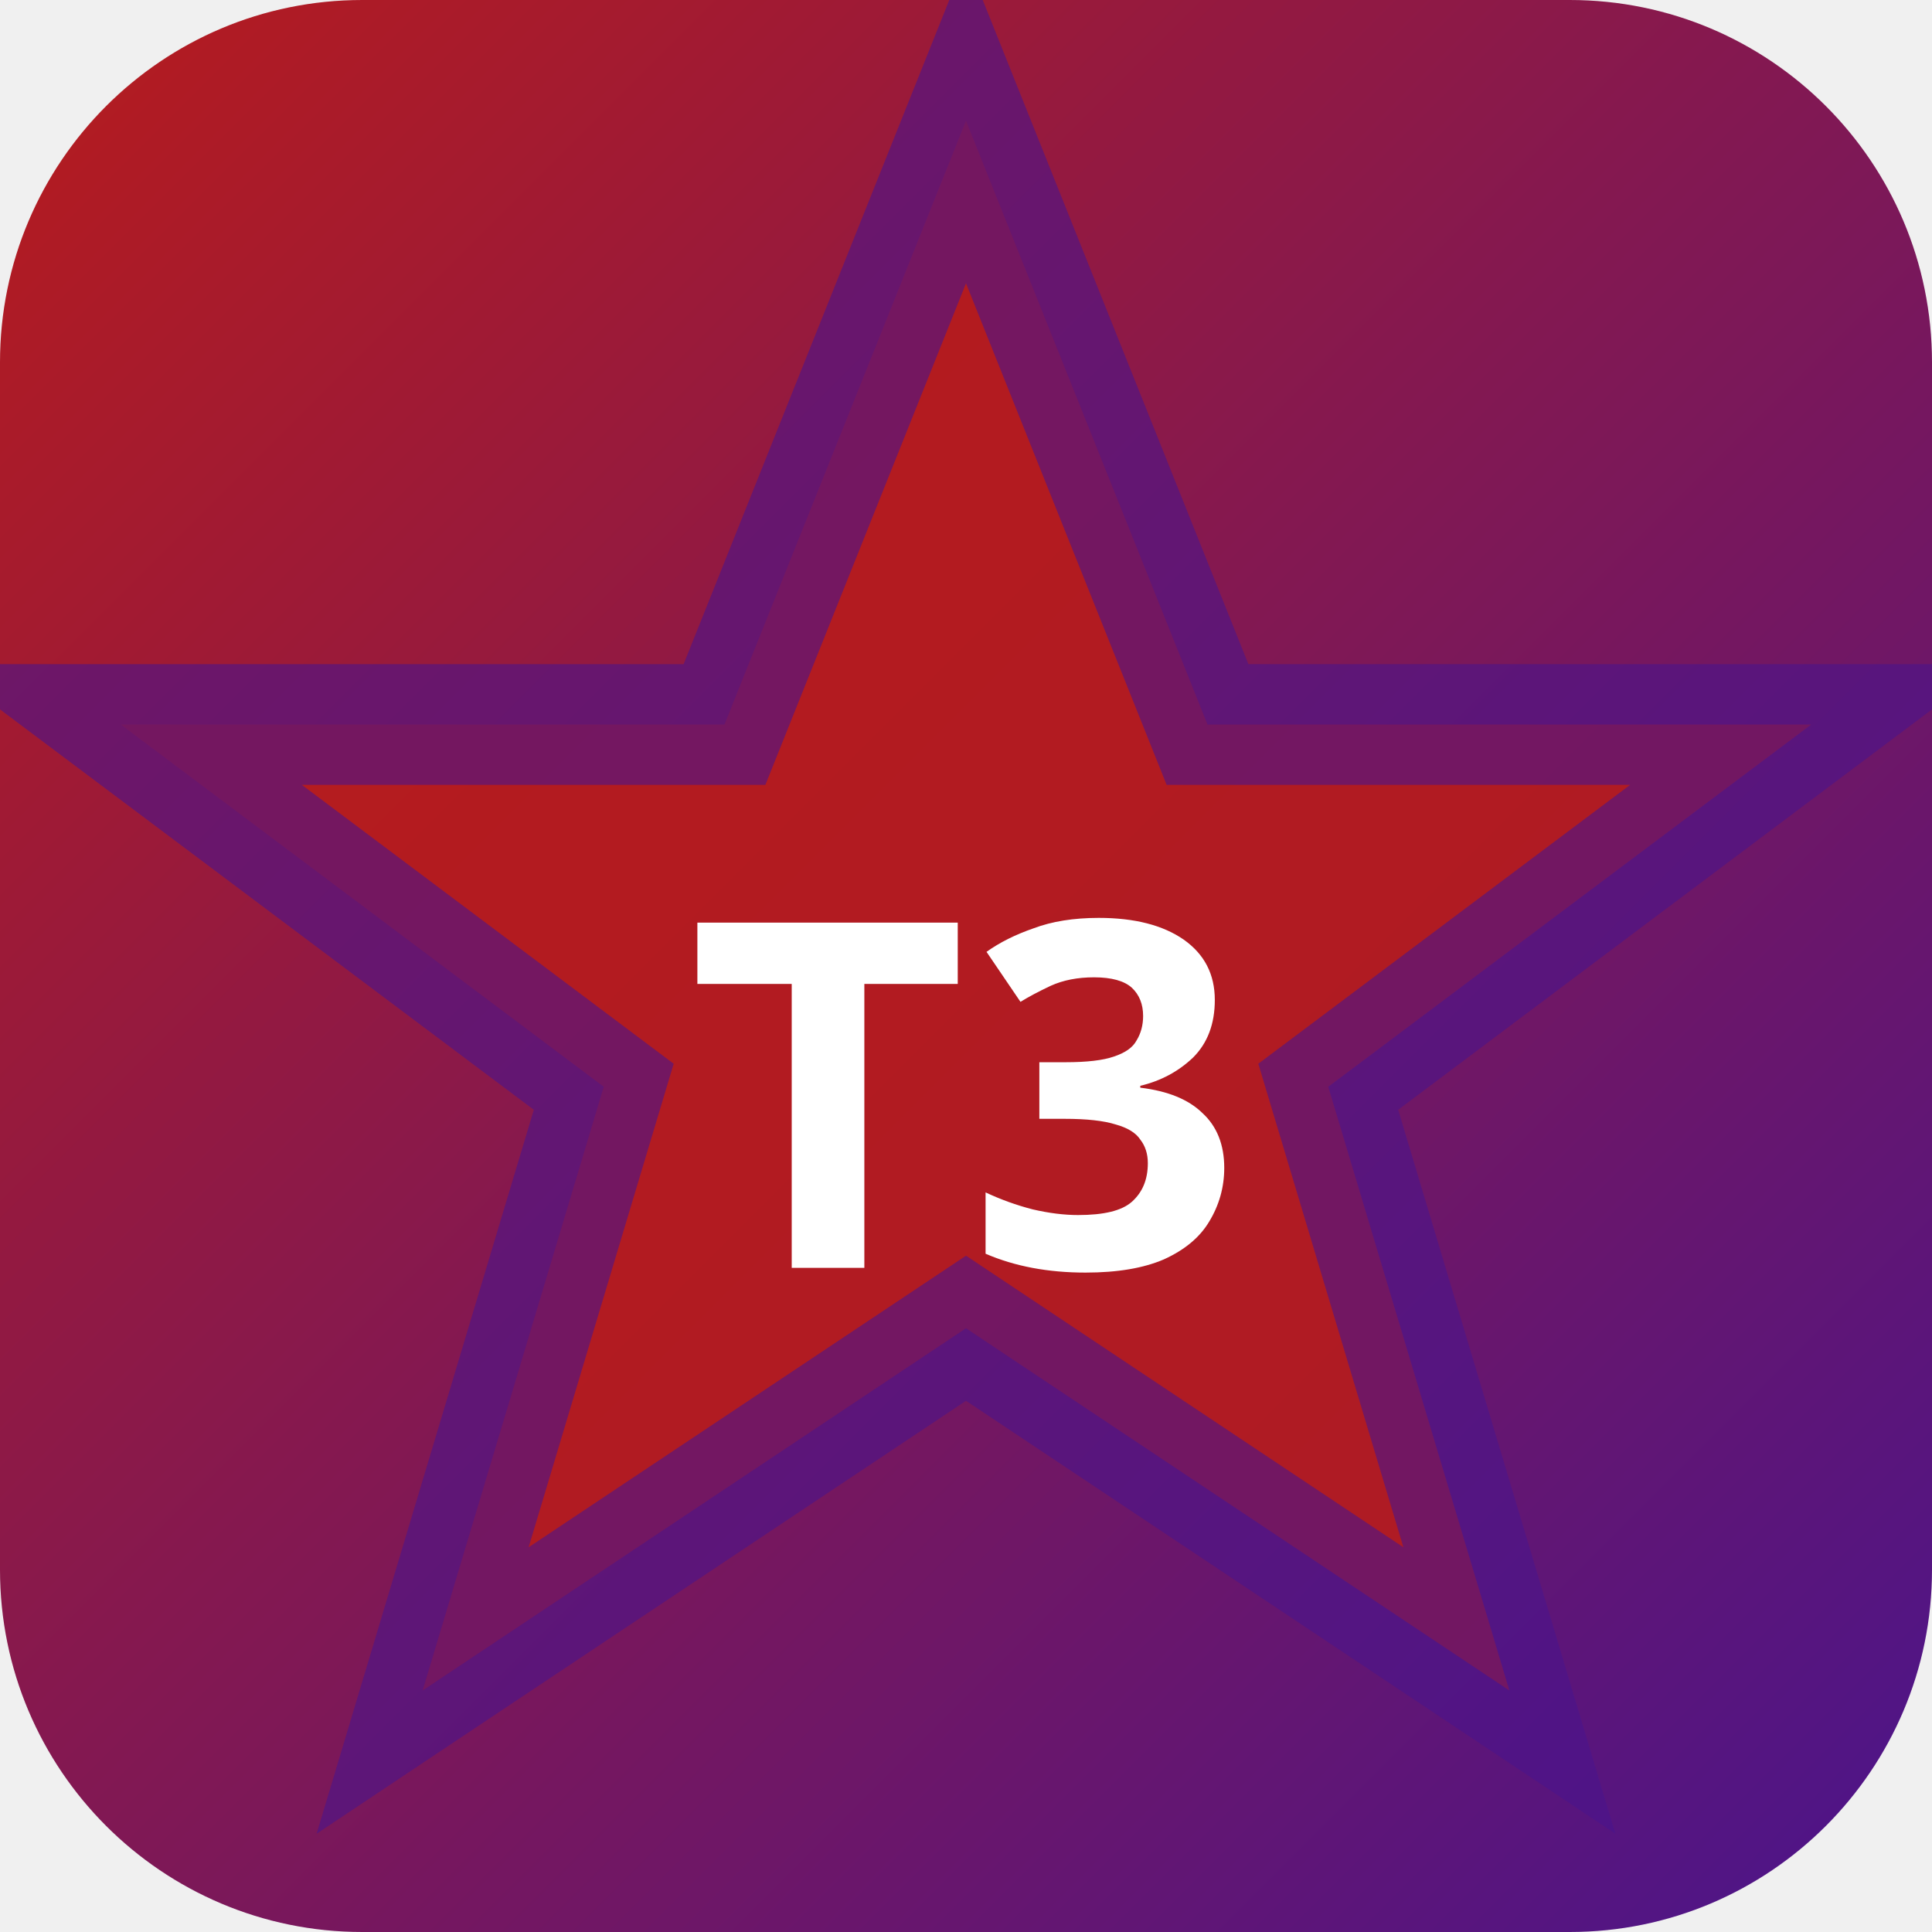
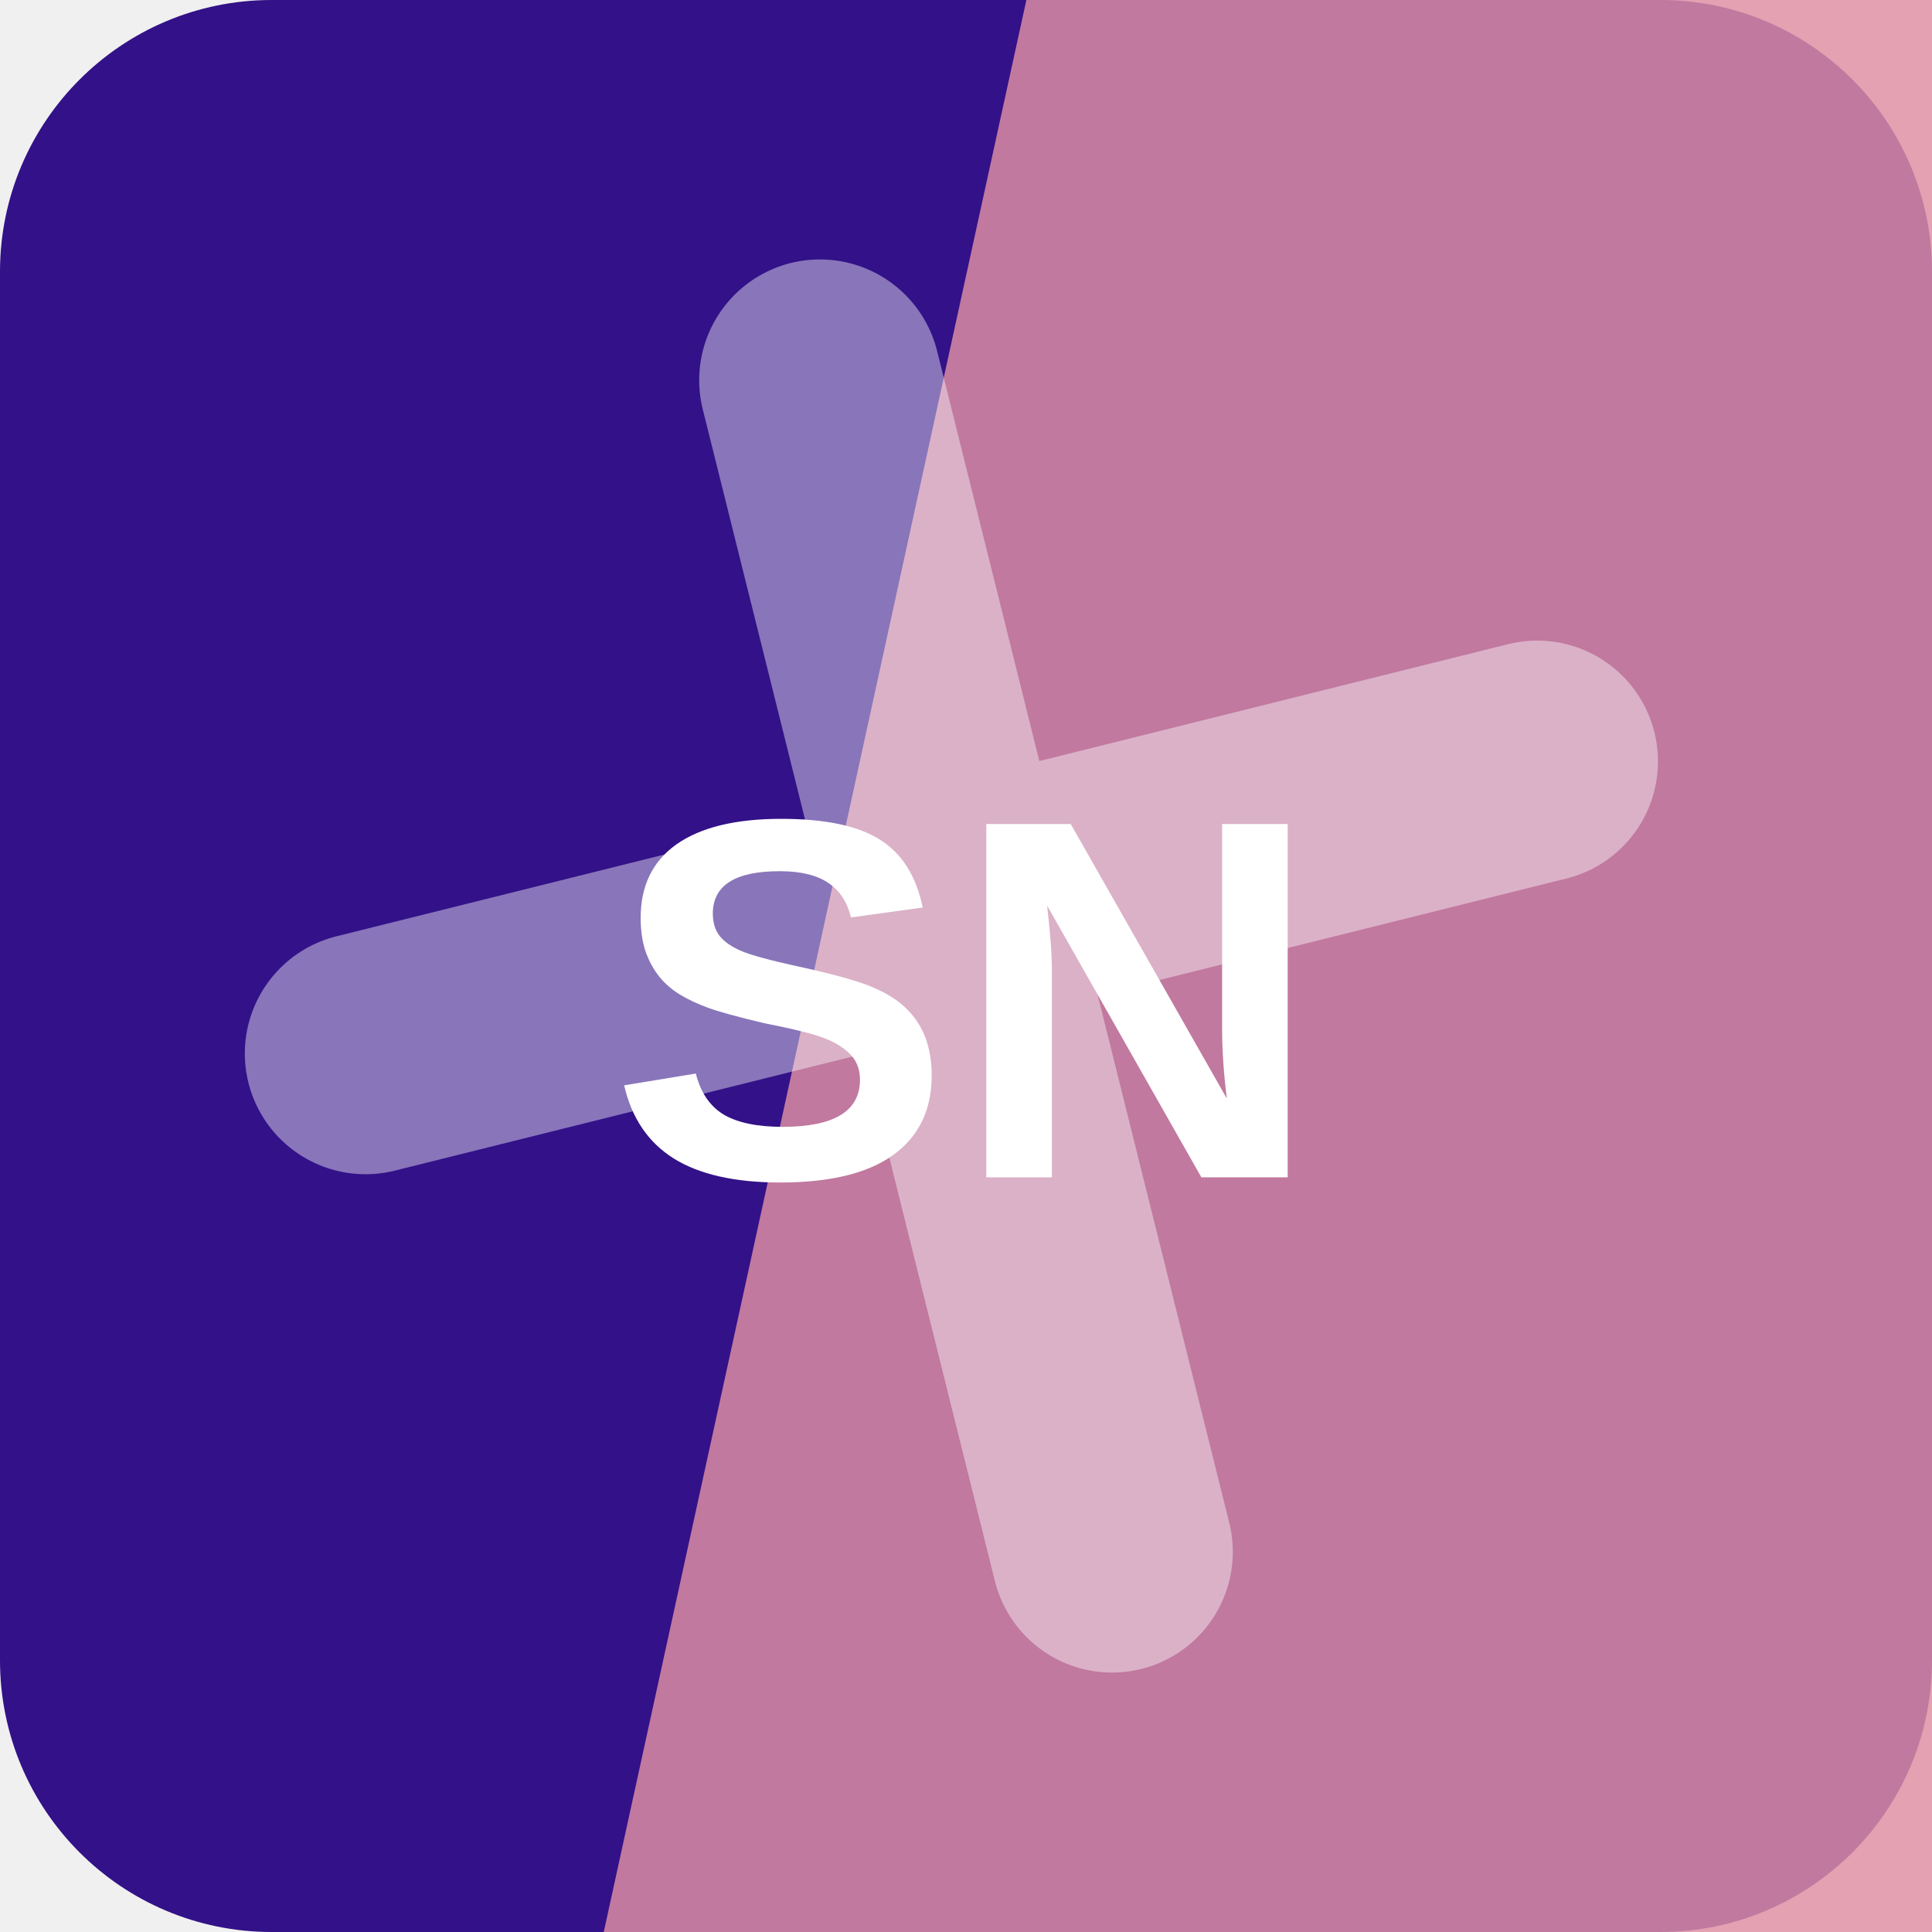
- <svg xmlns="http://www.w3.org/2000/svg" width="32" height="32" viewBox="0 0 32 32">
-   <defs>
-     <linearGradient id="bgt3b0" x1="0" y1="0" x2="1" y2="1">
-       <stop offset="0%" stop-color="#b71c1c" />
-       <stop offset="100%" stop-color="#4a148c" />
-     </linearGradient>
-   </defs>
-   <rect width="32" height="32" rx="6" fill="url(#bgt3b0)" />
-   <polygon points="16,2 20,12 30,12 22,18 25,28 16,22 7,28 10,18 2,12 12,12" fill="rgba(183,28,28,0.9)" stroke="rgba(74,20,140,0.6)" stroke-width="2" />
-   <text x="16" y="21" text-anchor="middle" fill="#fff" font-size="8" font-weight="700" font-family="system-ui">T3</text>
+ <svg xmlns="http://www.w3.org/2000/svg" width="64" height="64" viewBox="0 0 64 64" role="img">
+   <rect width="64" height="64" rx="9" fill="hsl(257 78% 30%)" />
+   <path d="M34 0h30v64H20Z" fill="hsl(345 56% 72%)" opacity="0.82" />
+   <g transform="rotate(166 32 32)" opacity="0.42">
+     <path d="M12 34h40M32 12v40" stroke="#ffffff" stroke-width="8" stroke-linecap="round" />
+   </g>
+   <text x="32" y="39" text-anchor="middle" fill="#ffffff" font-family="Arial,Helvetica,sans-serif" font-size="17" font-weight="700" letter-spacing="0">SN</text>
</svg>
